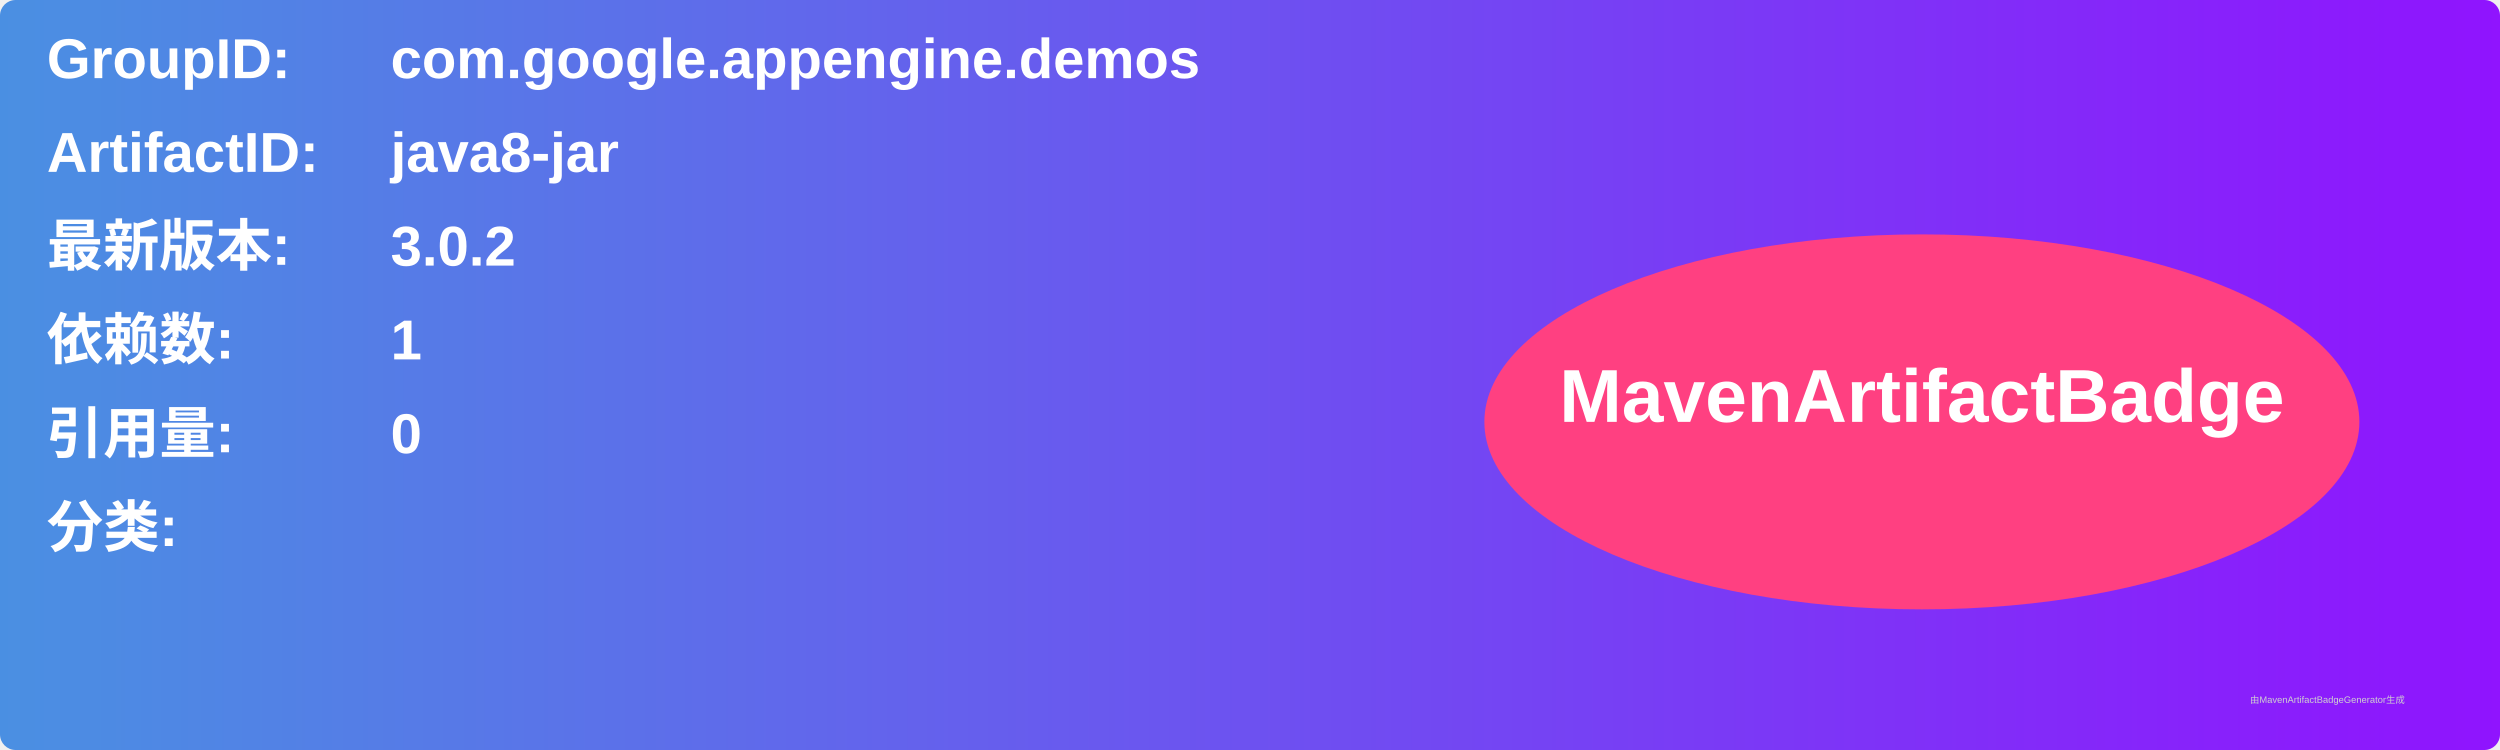
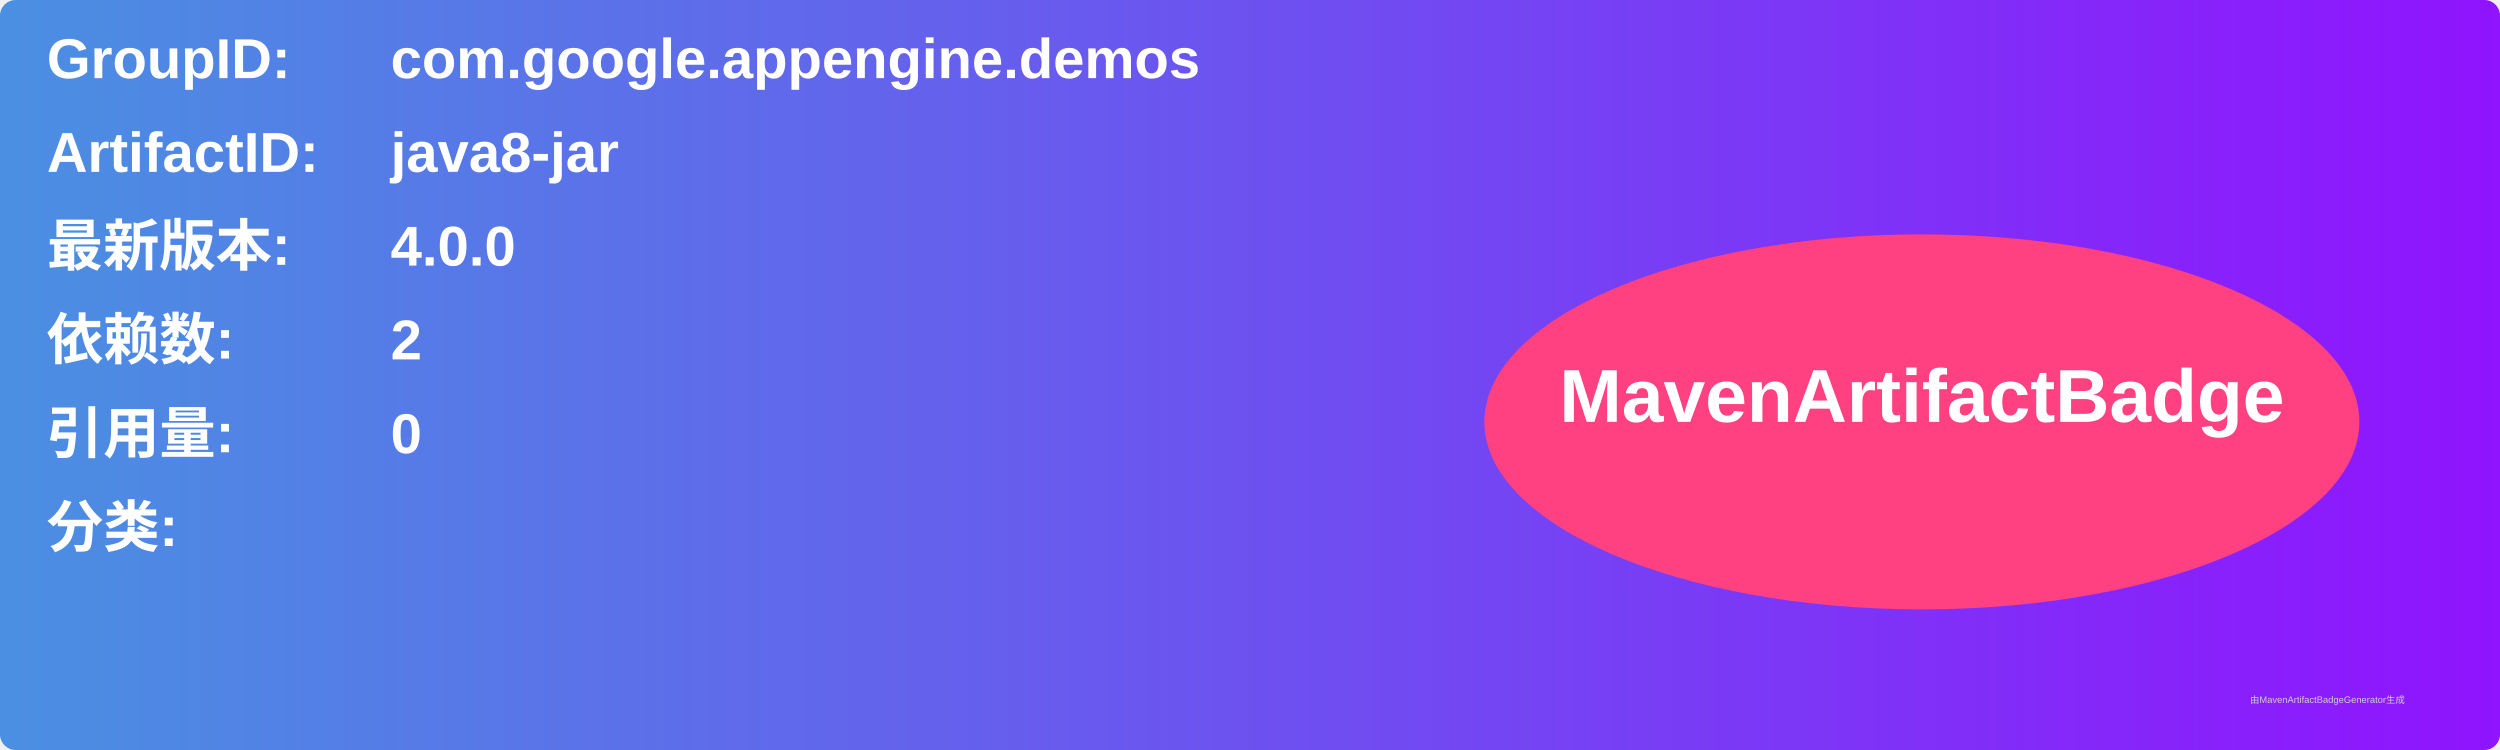
<svg xmlns="http://www.w3.org/2000/svg" width="800" height="240" viewBox="0 0 800 240">
  <linearGradient id="grad" x1="0%" y1="0%" x2="100%" y2="0%">
    <stop offset="0%" stop-color="#4a90e2" />
    <stop offset="100%" stop-color="#9013fe" />
  </linearGradient>
  <rect width="100%" height="100%" rx="5" ry="5" fill="url(#grad)" />
  <g transform="translate(15, 15)">
    <text x="0" y="10" font-family="Arial" font-size="18" fill="white" font-weight="bold" width="260">GroupID:</text>
    <text x="110" y="10" font-family="Arial" font-size="18" fill="white" font-weight="bold" width="460">com.google.appengine.demos</text>
    <text x="0" y="40" font-family="Arial" font-size="18" fill="white" font-weight="bold" width="260">ArtifactID:</text>
    <text x="110" y="40" font-family="Arial" font-size="18" fill="white" font-weight="bold" width="460">java8-jar</text>
    <text x="0" y="70" font-family="Arial" font-size="18" fill="white" font-weight="bold">最新版本:</text>
    <text x="110" y="70" font-family="Arial" font-size="18" fill="white" font-weight="bold">
-       <tspan font-weight="bold">3.0.2</tspan>
+       <tspan font-weight="bold">4.0.0</tspan>
    </text>
    <text x="0" y="100" font-family="Arial" font-size="18" fill="white" font-weight="bold">依赖数: </text>
    <text x="110" y="100" font-family="Arial" font-size="18" fill="white">
-       <tspan font-weight="bold">1</tspan>
+       <tspan font-weight="bold">2</tspan>
    </text>
    <text x="0" y="130" font-family="Arial" font-size="18" fill="white" font-weight="bold">引用量: </text>
    <text x="110" y="130" font-family="Arial" font-size="18" fill="white">
      <tspan font-weight="bold">0</tspan>
    </text>
    <text x="0" y="160" font-family="Arial" font-size="18" fill="white" font-weight="bold">分类:</text>
    <text x="10" y="190" font-family="Arial" font-size="10" fill="white">
      <tspan font-weight="bold" />
    </text>
    <ellipse cx="600" cy="120" rx="140" ry="60" fill="#ff4081" />
    <text x="600" y="120" text-anchor="middle" font-family="Arial" font-size="24" fill="white" font-weight="bold">MavenArtifactBadge</text>
  </g>
  <text x="720" y="225" font-family="Arial" font-size="3" fill="#d0d0d0">由MavenArtifactBadgeGenerator生成</text>
</svg>
